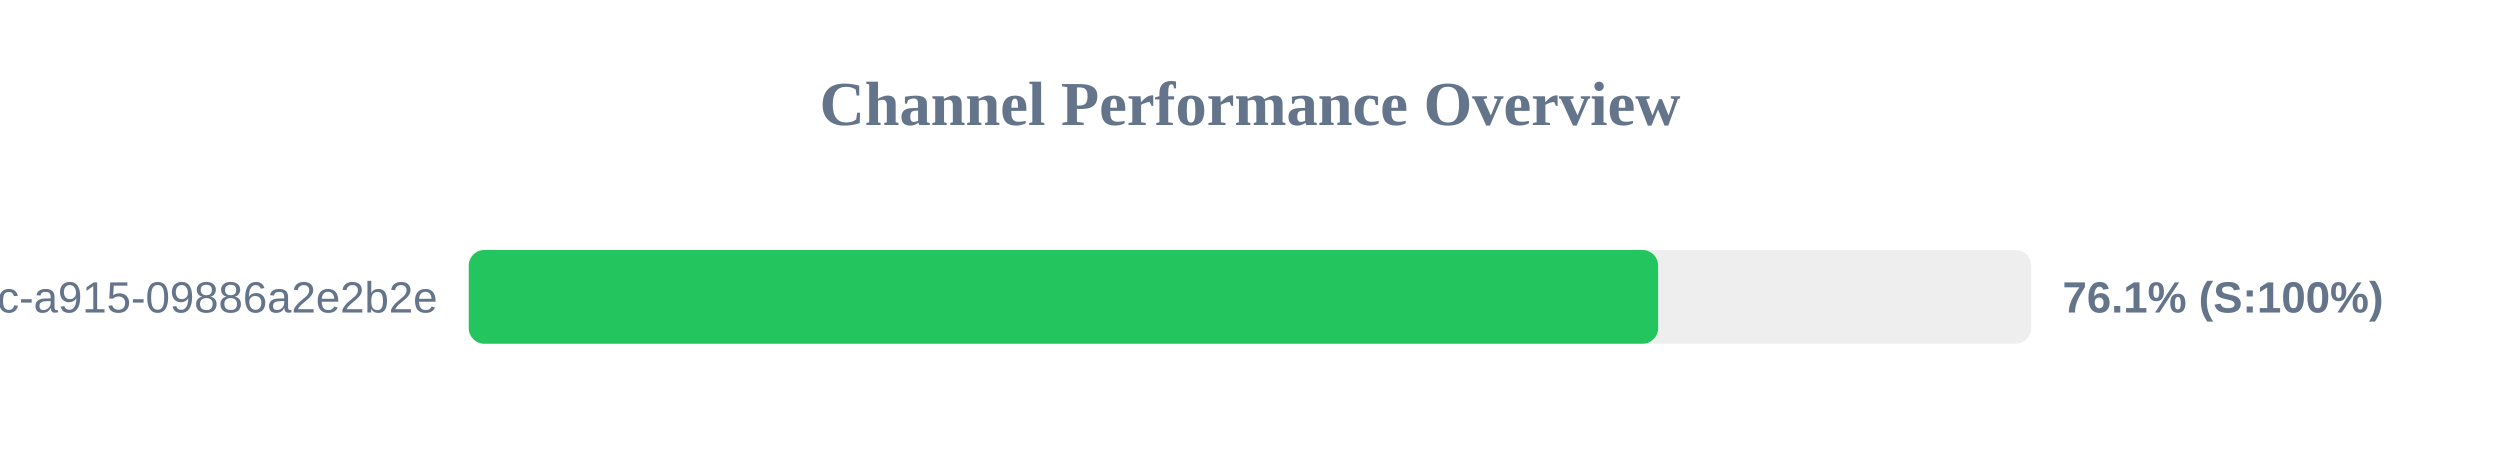
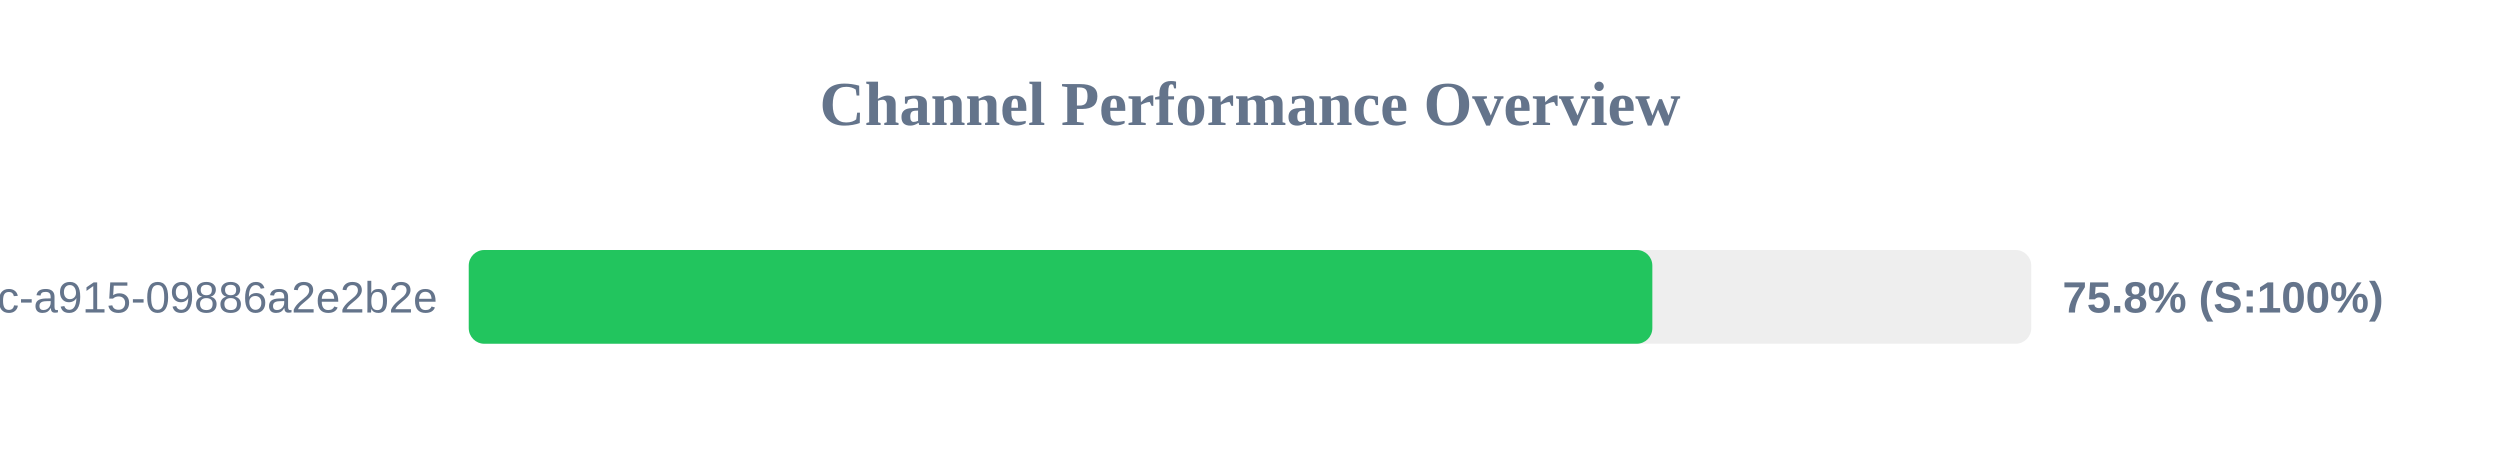
<svg xmlns="http://www.w3.org/2000/svg" width="800" height="150" version="1.1">
  <style>
        .row { font: 14px Arial; fill: #64748b; }
        .score { font: bold 14px Arial; fill: #64748b; }
    </style>
  <text x="400" y="40" text-anchor="middle" font-size="20px" font-weight="bold" fill="#64748b">Channel Performance Overview</text>
  <rect x="150" y="80" width="500" height="30" fill="#eee" rx="5" />
-   <rect x="150" y="80" width="380.6" height="30" fill="#22c55e" rx="5" />
+   <rect x="150" y="80" width="378.75" height="30" fill="#22c55e" rx="5" />
  <text x="140" y="100" text-anchor="end" class="row">?uuid=52816135-d3bc-46bc-a915-09886a2e2b2e</text>
-   <text x="660" y="100" text-anchor="start" class="score">76.1% (S:100%)</text>
+   <text x="660" y="100" text-anchor="start" class="score">75.8% (S:100%)</text>
</svg>
